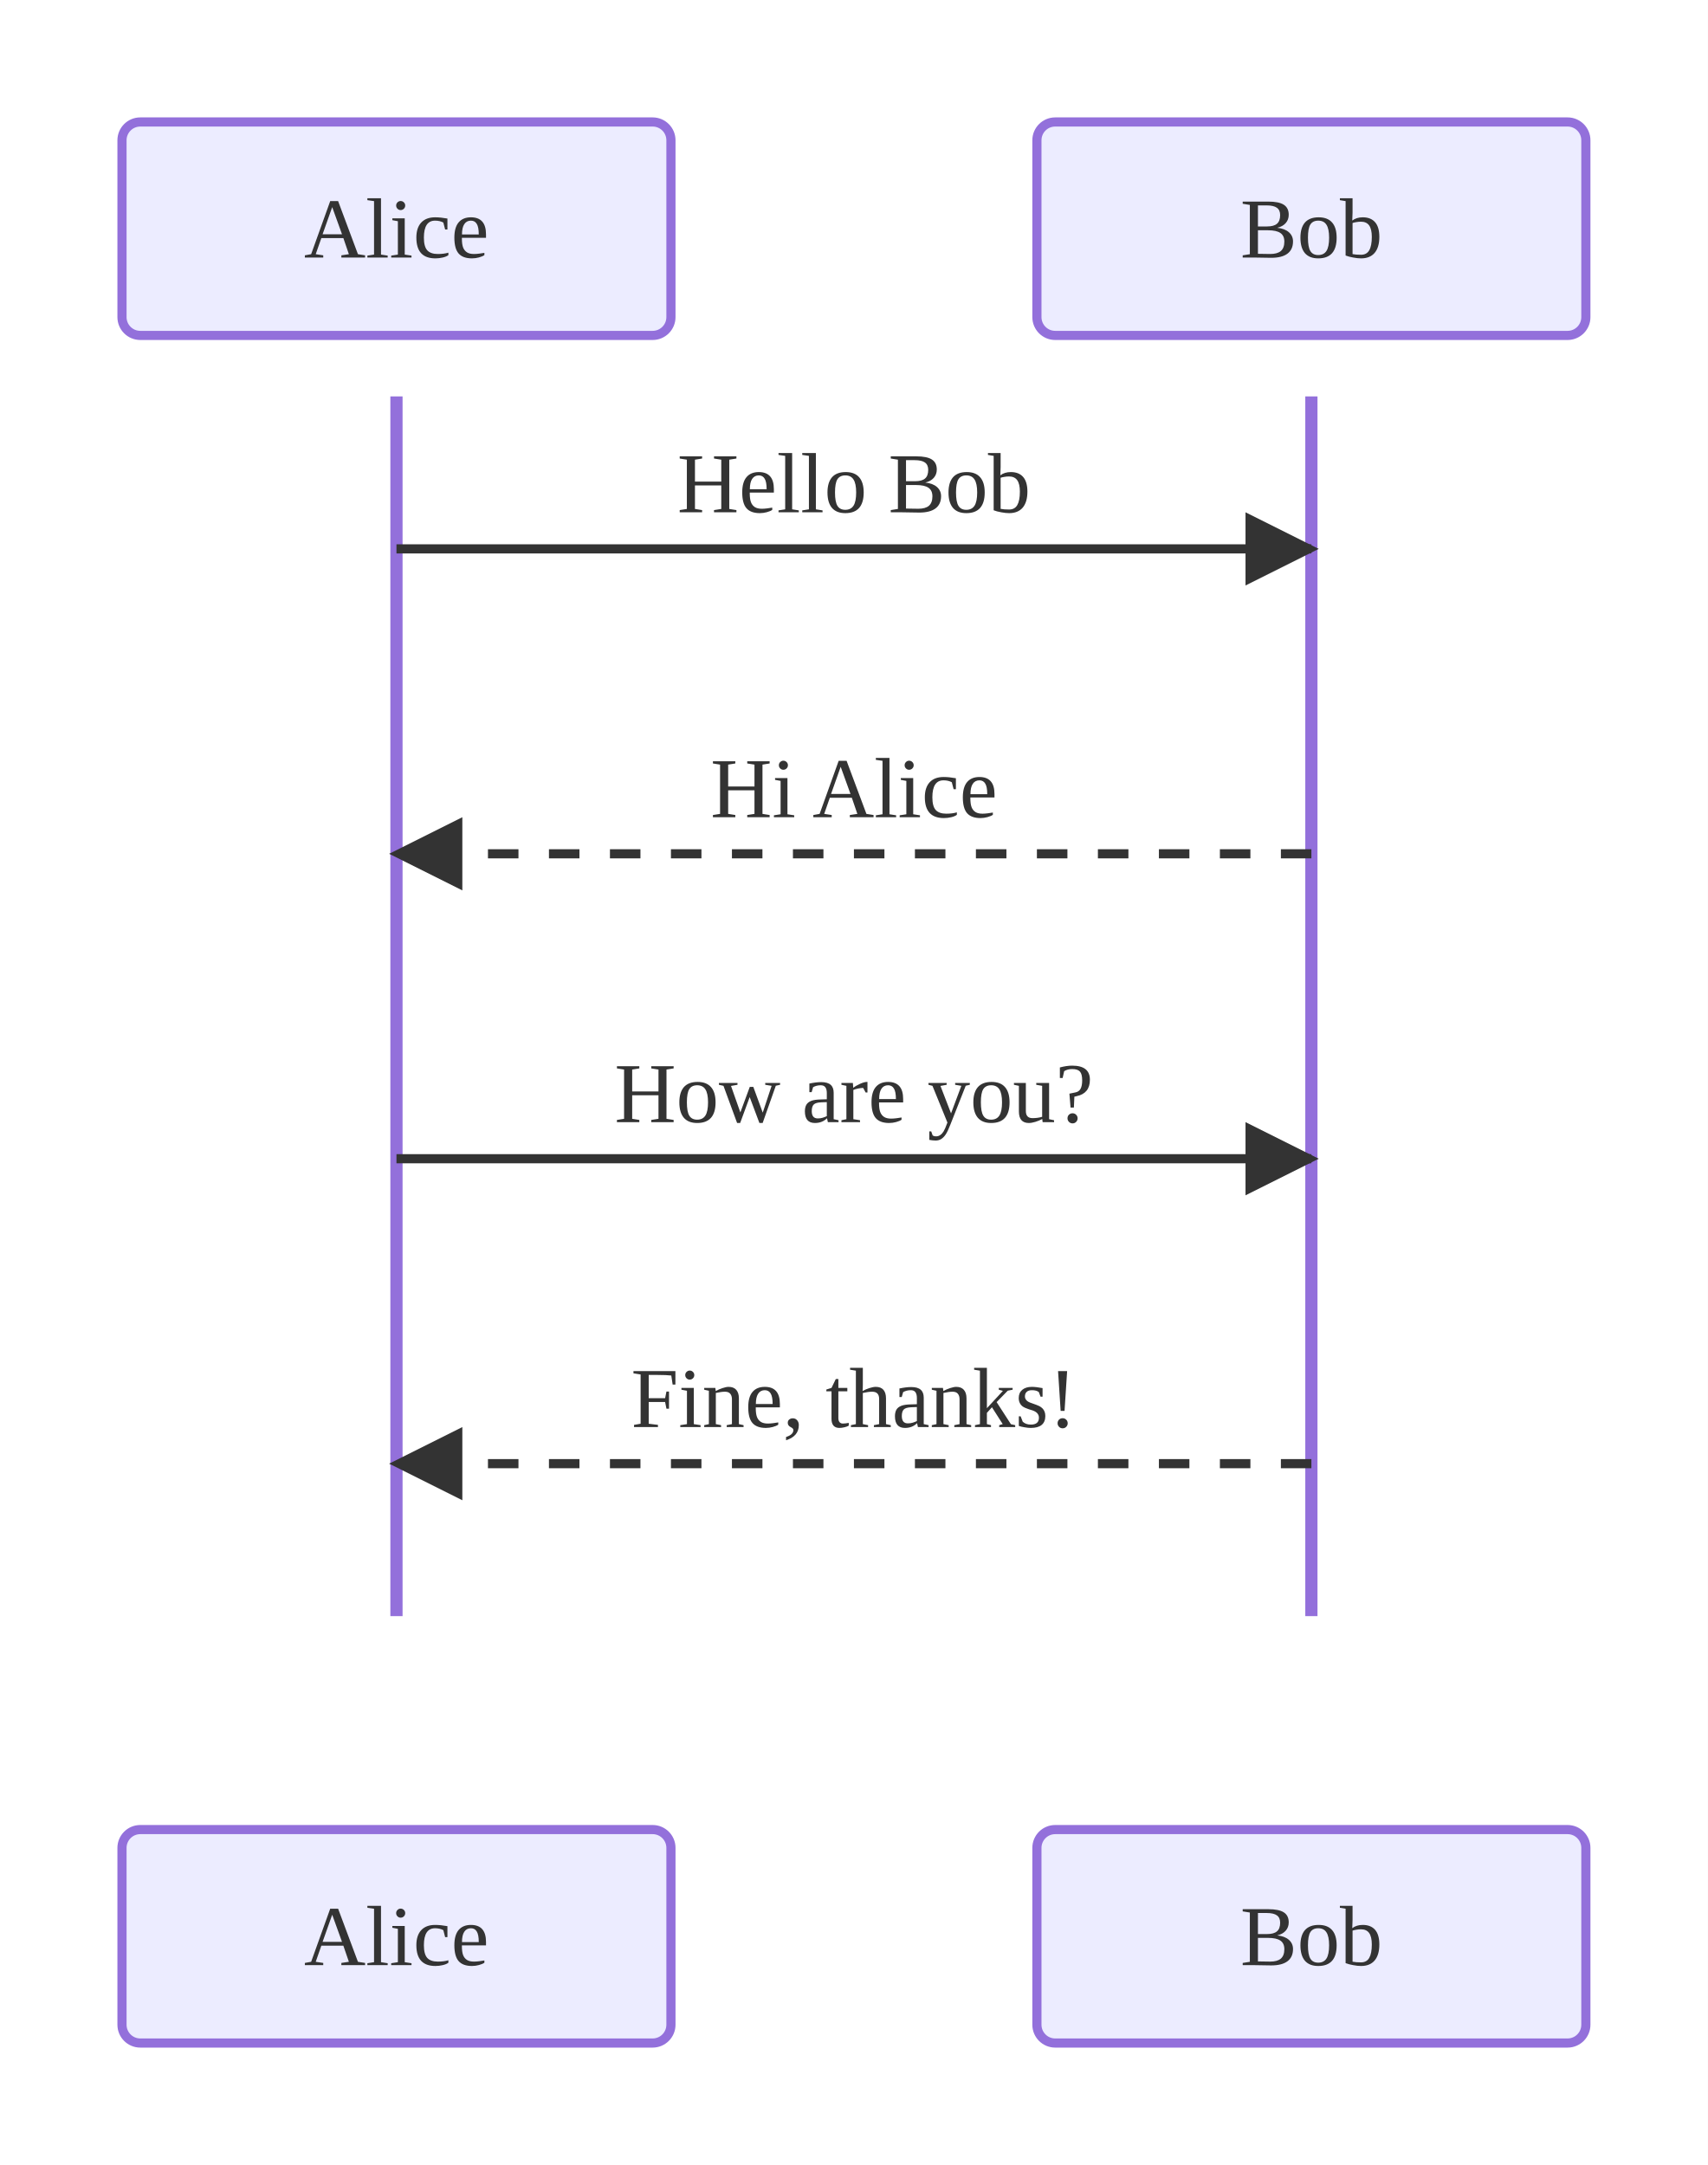
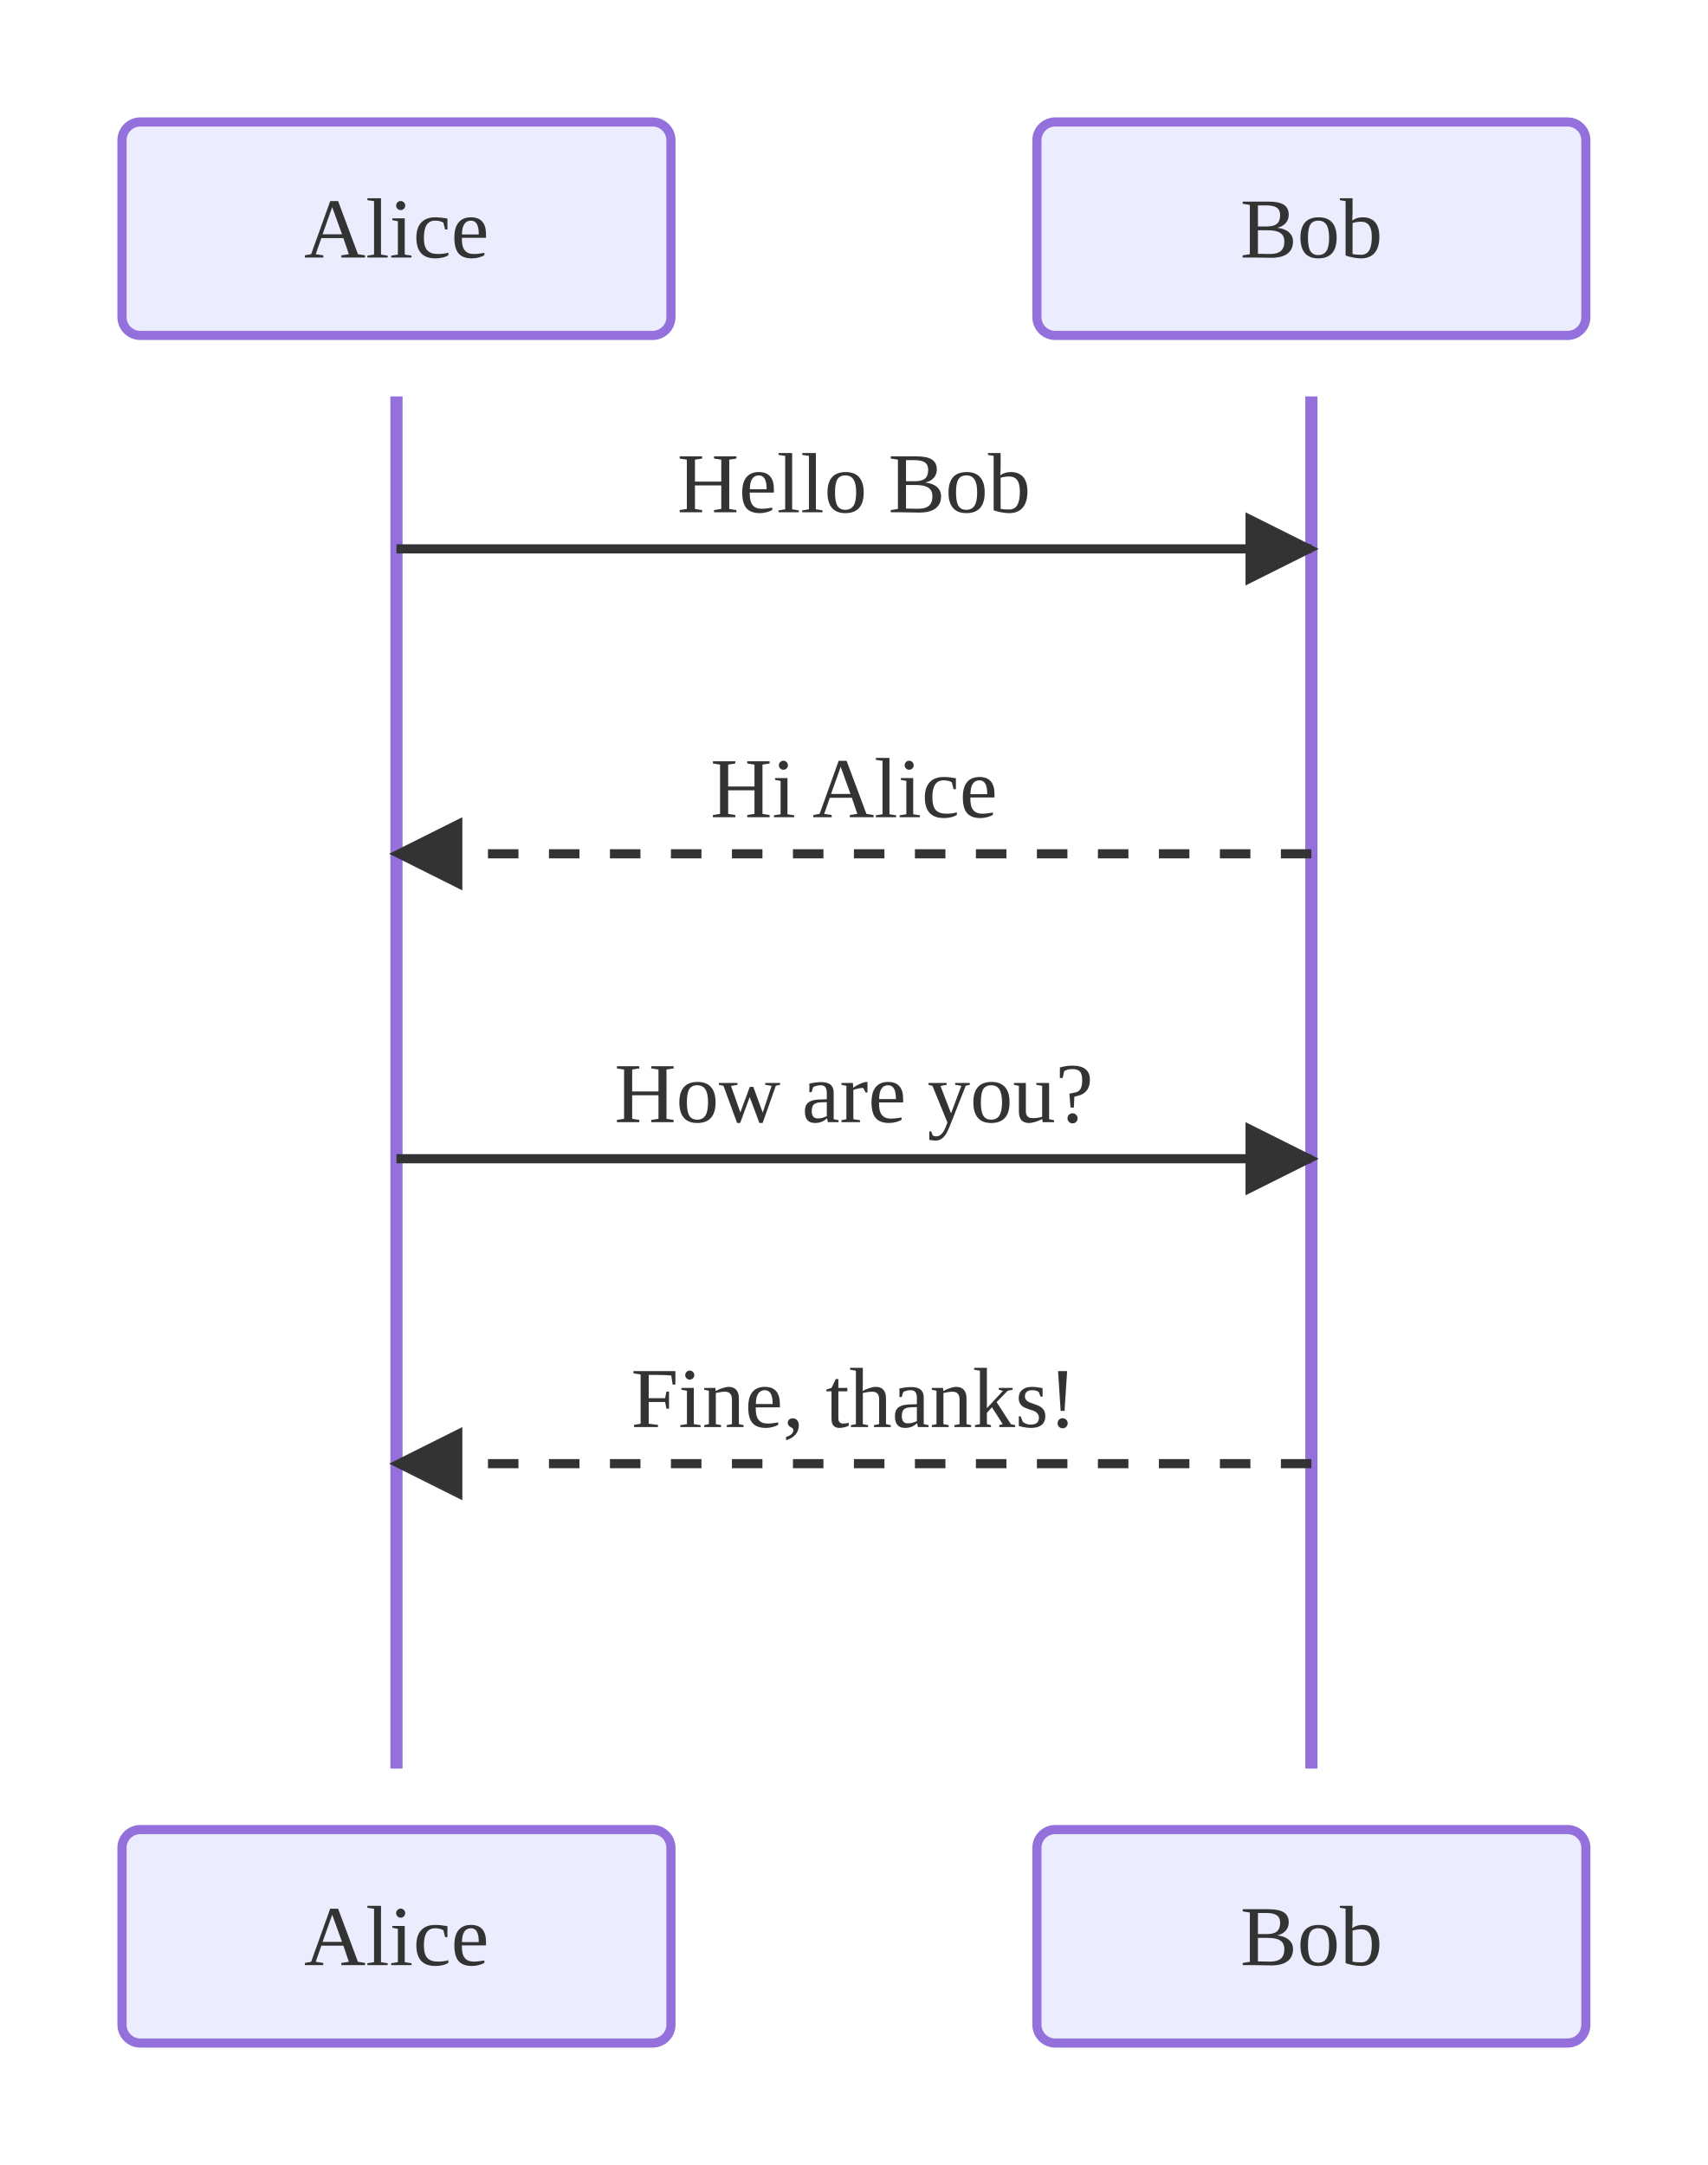
<svg xmlns="http://www.w3.org/2000/svg" viewBox="0 0 280.00 355.00">
  <defs>
    <marker id="seq-arrow-solid" viewBox="0 0 10 10" refX="9.00" refY="5.00" markerWidth="8.00" markerHeight="8.00" orient="auto">
      <polygon points="0,0 10,5 0,10" style="fill:#333" />
    </marker>
    <marker id="seq-arrow-dashed" viewBox="0 0 10 10" refX="9.00" refY="5.00" markerWidth="8.00" markerHeight="8.00" orient="auto">
      <polygon points="0,0 10,5 0,10" style="fill:#333" />
    </marker>
    <marker id="seq-arrow-solid-cross" viewBox="0 0 10 10" refX="5.00" refY="5.00" markerWidth="10.00" markerHeight="10.00" orient="auto">
      <path d="M2,2 L8,8 M2,8 L8,2" style="stroke:#333;stroke-width:1.5;fill:none" />
    </marker>
    <marker id="seq-arrow-dashed-cross" viewBox="0 0 10 10" refX="5.00" refY="5.00" markerWidth="10.00" markerHeight="10.00" orient="auto">
      <path d="M2,2 L8,8 M2,8 L8,2" style="stroke:#333;stroke-width:1.5;fill:none" />
    </marker>
    <marker id="seq-arrow-solid-open" viewBox="0 0 10 10" refX="10.00" refY="5.00" markerWidth="8.00" markerHeight="8.00" orient="auto">
      <polyline points="0,1 10,5 0,9" style="stroke:#333;stroke-width:1.5;fill:none" />
    </marker>
    <marker id="seq-arrow-dashed-open" viewBox="0 0 10 10" refX="10.00" refY="5.00" markerWidth="8.00" markerHeight="8.00" orient="auto">
      <polyline points="0,1 10,5 0,9" style="stroke:#333;stroke-width:1.5;fill:none" />
    </marker>
  </defs>
  <rect x="0.00" y="0.00" width="280.00" height="355.00" style="fill:white;stroke:none" />
-   <line x1="65.00" y1="65.00" x2="65.00" y2="265.00" style="stroke:#9370DB;stroke-width:2.0" />
-   <line x1="215.00" y1="65.00" x2="215.00" y2="265.00" style="stroke:#9370DB;stroke-width:2.0" />
+   <line x1="65.00" y1="65.00" x2="65.00" y2="290.00" style="stroke:#9370DB;stroke-width:2.0" />
+   <line x1="215.00" y1="65.00" x2="215.00" y2="290.00" style="stroke:#9370DB;stroke-width:2.0" />
  <line x1="65.00" y1="90.00" x2="215.00" y2="90.00" style="stroke:#333;stroke-width:1.5;fill:none" marker-end="url(#seq-arrow-solid)" />
  <text x="140.00" y="84.00" text-anchor="middle" dominant-baseline="auto" style="fill:#333;font-size:14px">Hello Bob</text>
  <line x1="215.00" y1="140.00" x2="65.00" y2="140.00" style="stroke:#333;stroke-width:1.5;fill:none;stroke-dasharray:5,5" marker-end="url(#seq-arrow-dashed)" />
  <text x="140.00" y="134.00" text-anchor="middle" dominant-baseline="auto" style="fill:#333;font-size:14px">Hi Alice</text>
  <line x1="65.00" y1="190.00" x2="215.00" y2="190.00" style="stroke:#333;stroke-width:1.5;fill:none" marker-end="url(#seq-arrow-solid)" />
  <text x="140.00" y="184.00" text-anchor="middle" dominant-baseline="auto" style="fill:#333;font-size:14px">How are you?</text>
  <line x1="215.00" y1="240.00" x2="65.00" y2="240.00" style="stroke:#333;stroke-width:1.5;fill:none;stroke-dasharray:5,5" marker-end="url(#seq-arrow-dashed)" />
  <text x="140.00" y="234.00" text-anchor="middle" dominant-baseline="auto" style="fill:#333;font-size:14px">Fine, thanks!</text>
  <rect x="20.00" y="20.00" width="90.00" height="35.00" rx="3.00" ry="3.00" style="fill:#ECECFF;stroke:#9370DB;stroke-width:1.5" />
  <text x="65.00" y="37.50" text-anchor="middle" dominant-baseline="central" style="fill:#333;font-size:14px">Alice</text>
  <rect x="20.00" y="300.00" width="90.00" height="35.00" rx="3.00" ry="3.00" style="fill:#ECECFF;stroke:#9370DB;stroke-width:1.5" />
  <text x="65.00" y="317.50" text-anchor="middle" dominant-baseline="central" style="fill:#333;font-size:14px">Alice</text>
  <rect x="170.00" y="20.00" width="90.00" height="35.00" rx="3.00" ry="3.00" style="fill:#ECECFF;stroke:#9370DB;stroke-width:1.5" />
  <text x="215.00" y="37.50" text-anchor="middle" dominant-baseline="central" style="fill:#333;font-size:14px">Bob</text>
  <rect x="170.00" y="300.00" width="90.00" height="35.00" rx="3.00" ry="3.00" style="fill:#ECECFF;stroke:#9370DB;stroke-width:1.5" />
  <text x="215.00" y="317.50" text-anchor="middle" dominant-baseline="central" style="fill:#333;font-size:14px">Bob</text>
</svg>
